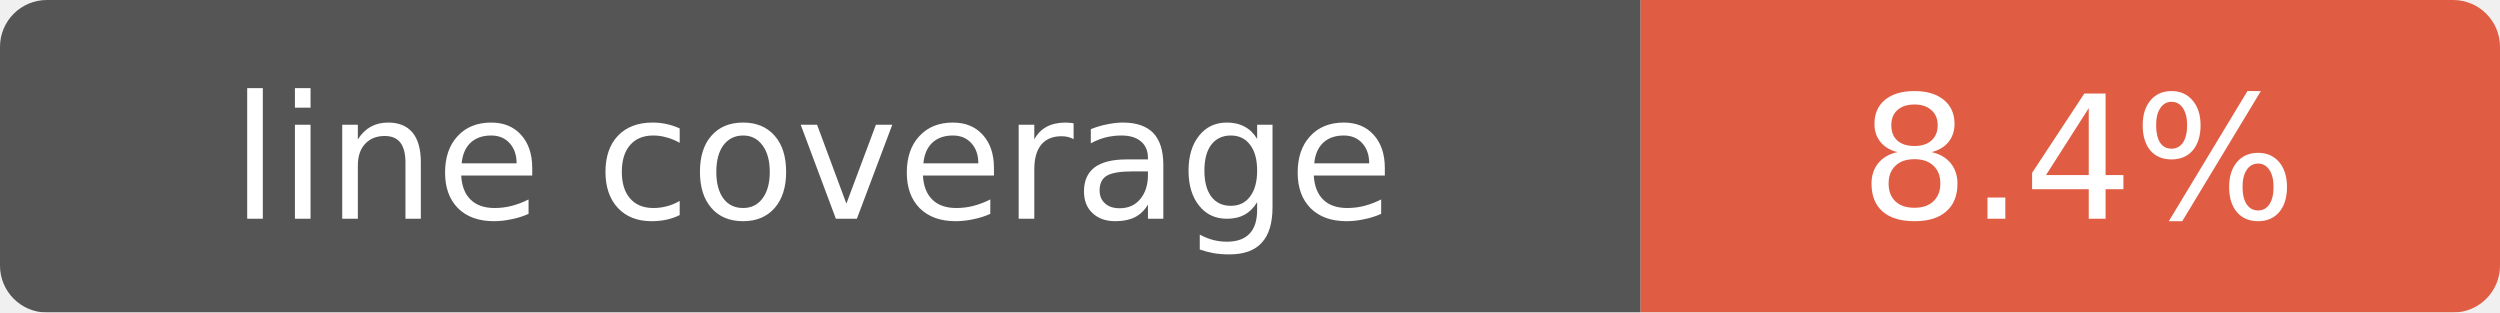
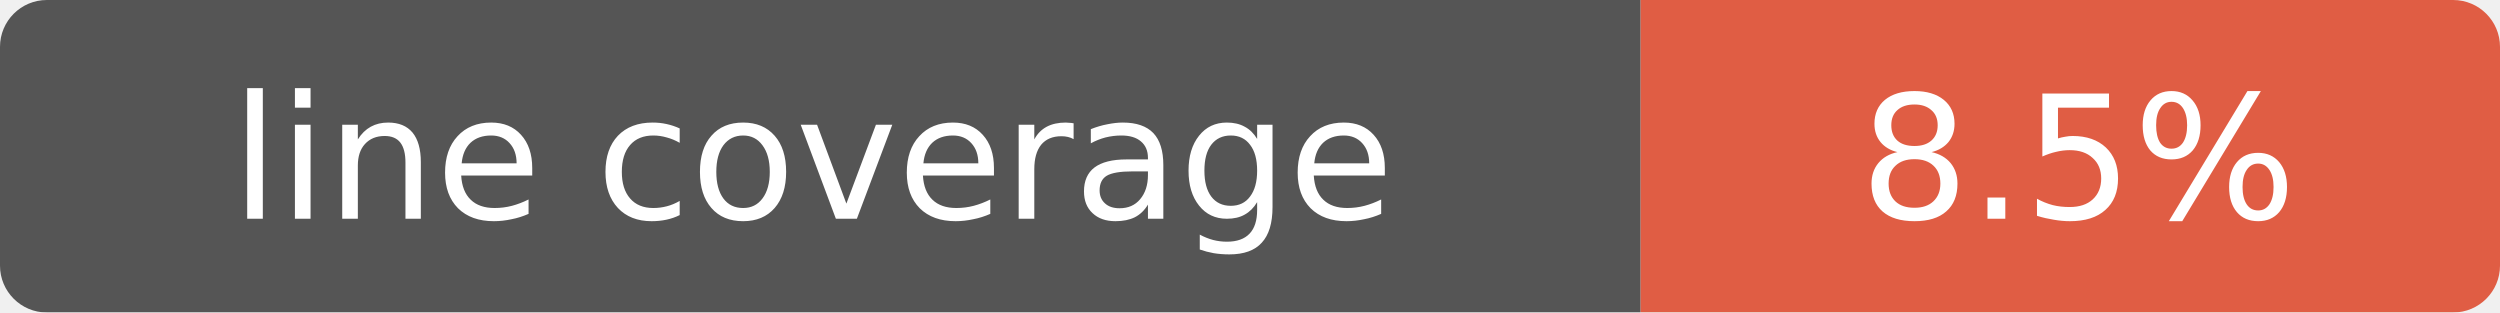
- <svg xmlns="http://www.w3.org/2000/svg" width="160" height="20" role="img" aria-label="line coverage: 8.4%">
+ <svg xmlns="http://www.w3.org/2000/svg" width="160" height="20" role="img" aria-label="line coverage: 8.5%">
  <mask id="round">
    <rect width="160" height="20" rx="3" fill="#fff" />
  </mask>
  <g mask="url(#round)">
    <rect width="105" height="20" fill="#555" />
    <rect x="105" width="55" height="20" fill="#e05d44" />
  </g>
  <g fill="#fff" text-anchor="middle" font-family="Verdana,Geneva,DejaVu Sans,sans-serif" font-size="11">
    <text x="52" y="14">line coverage</text>
-     <text x="133" y="14">8.4%</text>
+     <text x="133" y="14">8.5%</text>
  </g>
</svg>
